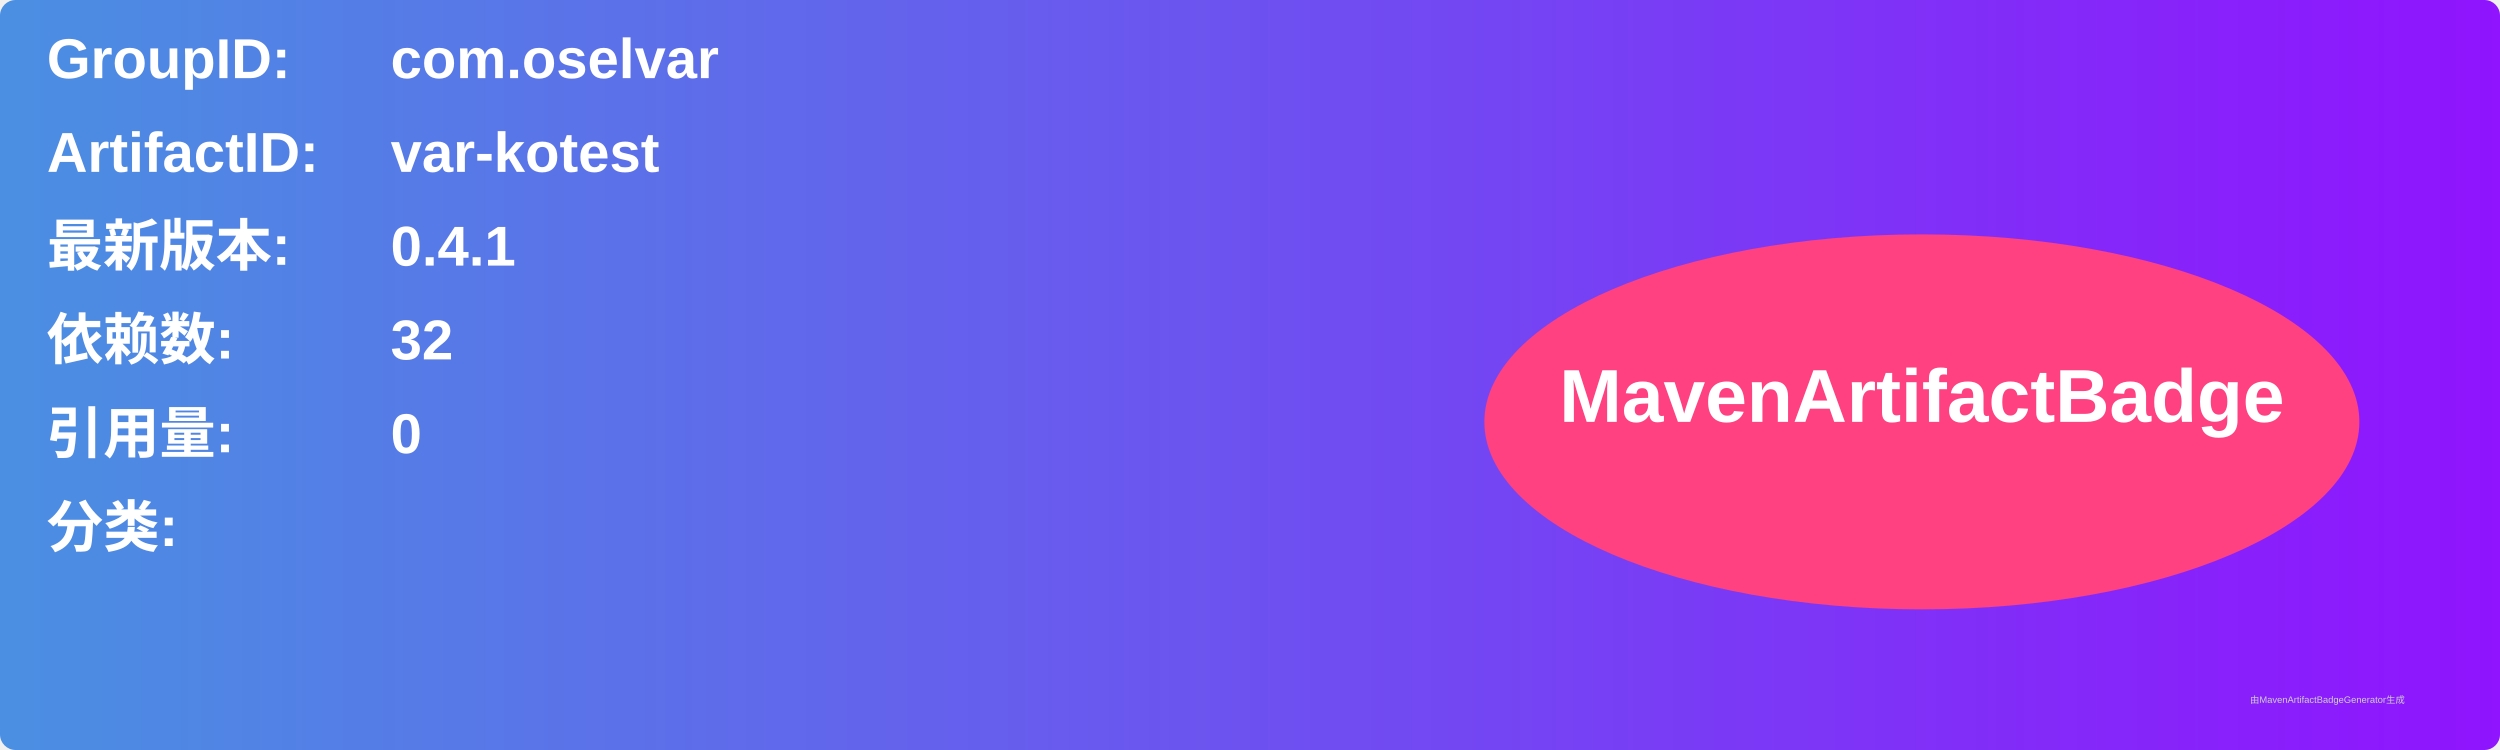
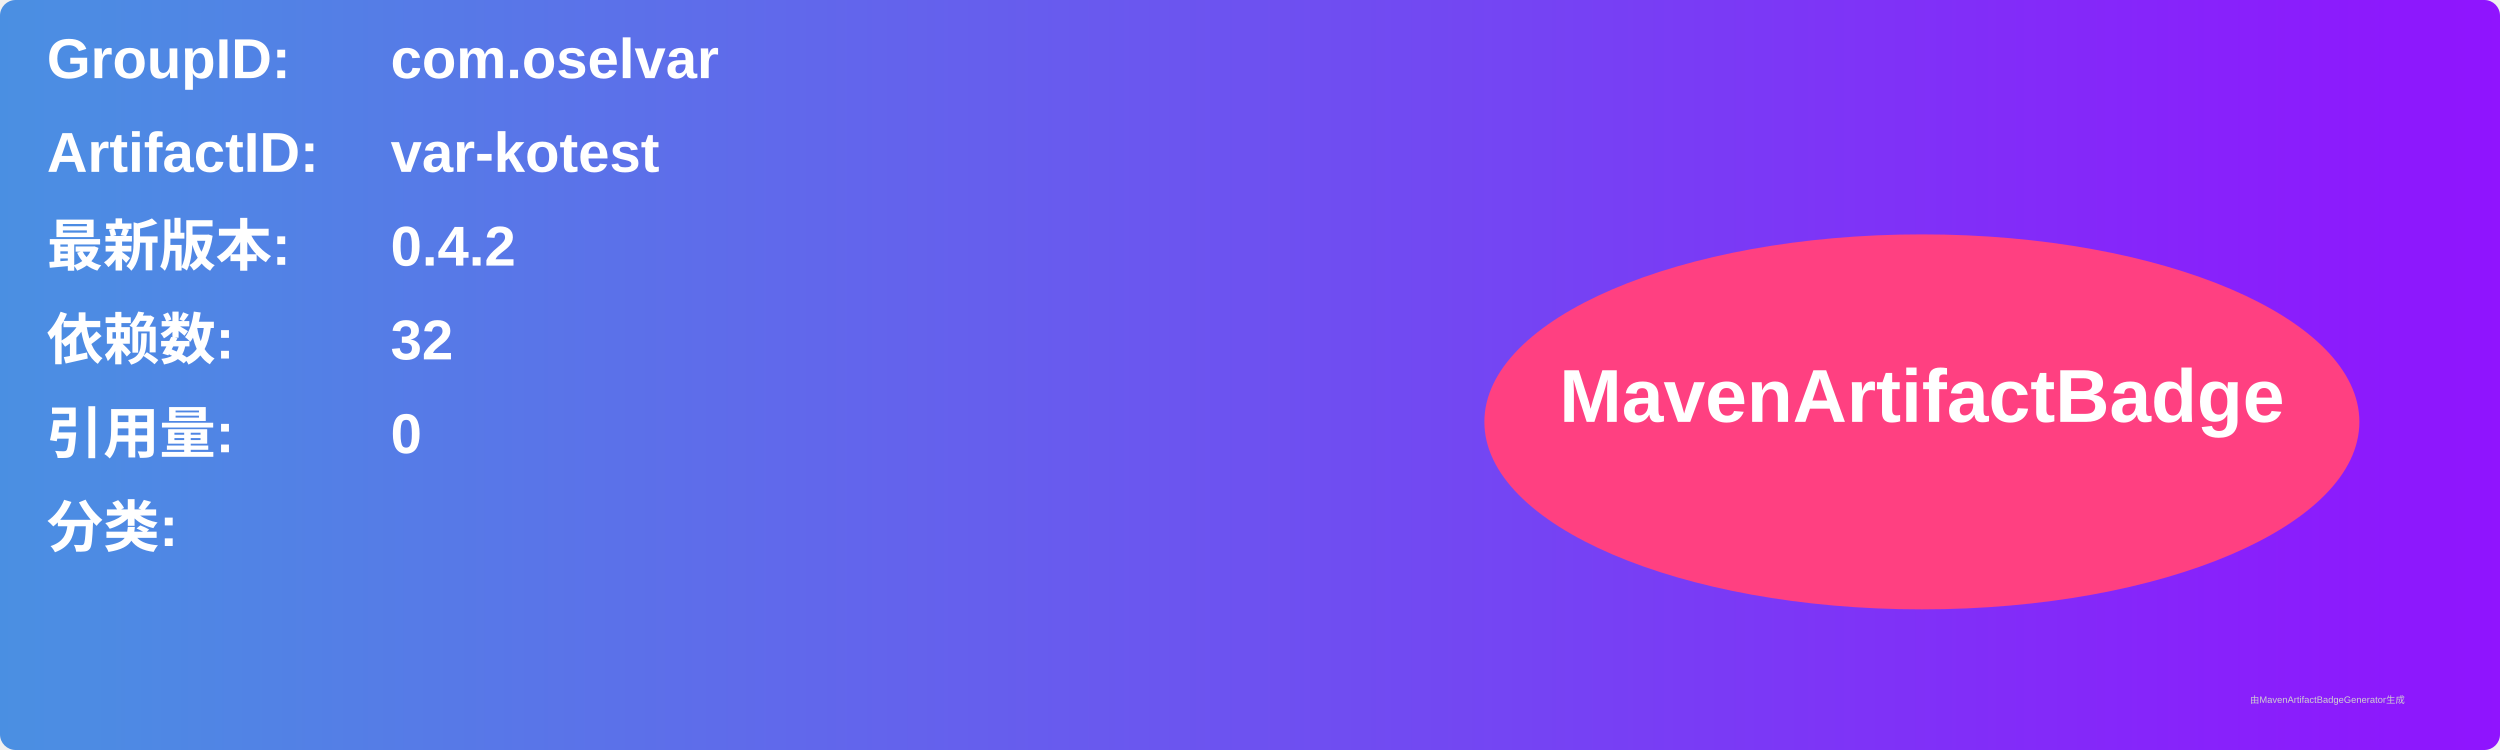
<svg xmlns="http://www.w3.org/2000/svg" width="800" height="240" viewBox="0 0 800 240">
  <linearGradient id="grad" x1="0%" y1="0%" x2="100%" y2="0%">
    <stop offset="0%" stop-color="#4a90e2" />
    <stop offset="100%" stop-color="#9013fe" />
  </linearGradient>
  <rect width="100%" height="100%" rx="5" ry="5" fill="url(#grad)" />
  <g transform="translate(15, 15)">
    <text x="0" y="10" font-family="Arial" font-size="18" fill="white" font-weight="bold" width="260">GroupID:</text>
    <text x="110" y="10" font-family="Arial" font-size="18" fill="white" font-weight="bold" width="460">com.oselvar</text>
    <text x="0" y="40" font-family="Arial" font-size="18" fill="white" font-weight="bold" width="260">ArtifactID:</text>
    <text x="110" y="40" font-family="Arial" font-size="18" fill="white" font-weight="bold" width="460">var-kotest</text>
    <text x="0" y="70" font-family="Arial" font-size="18" fill="white" font-weight="bold">最新版本:</text>
    <text x="110" y="70" font-family="Arial" font-size="18" fill="white" font-weight="bold">
-       <tspan font-weight="bold">0.4.1</tspan>
+       <tspan font-weight="bold">0.4.2</tspan>
    </text>
    <text x="0" y="100" font-family="Arial" font-size="18" fill="white" font-weight="bold">依赖数: </text>
    <text x="110" y="100" font-family="Arial" font-size="18" fill="white">
      <tspan font-weight="bold">32</tspan>
    </text>
    <text x="0" y="130" font-family="Arial" font-size="18" fill="white" font-weight="bold">引用量: </text>
    <text x="110" y="130" font-family="Arial" font-size="18" fill="white">
      <tspan font-weight="bold">0</tspan>
    </text>
    <text x="0" y="160" font-family="Arial" font-size="18" fill="white" font-weight="bold">分类:</text>
    <text x="10" y="190" font-family="Arial" font-size="10" fill="white">
      <tspan font-weight="bold" />
    </text>
    <ellipse cx="600" cy="120" rx="140" ry="60" fill="#ff4081" />
    <text x="600" y="120" text-anchor="middle" font-family="Arial" font-size="24" fill="white" font-weight="bold">MavenArtifactBadge</text>
  </g>
  <text x="720" y="225" font-family="Arial" font-size="3" fill="#d0d0d0">由MavenArtifactBadgeGenerator生成</text>
</svg>
